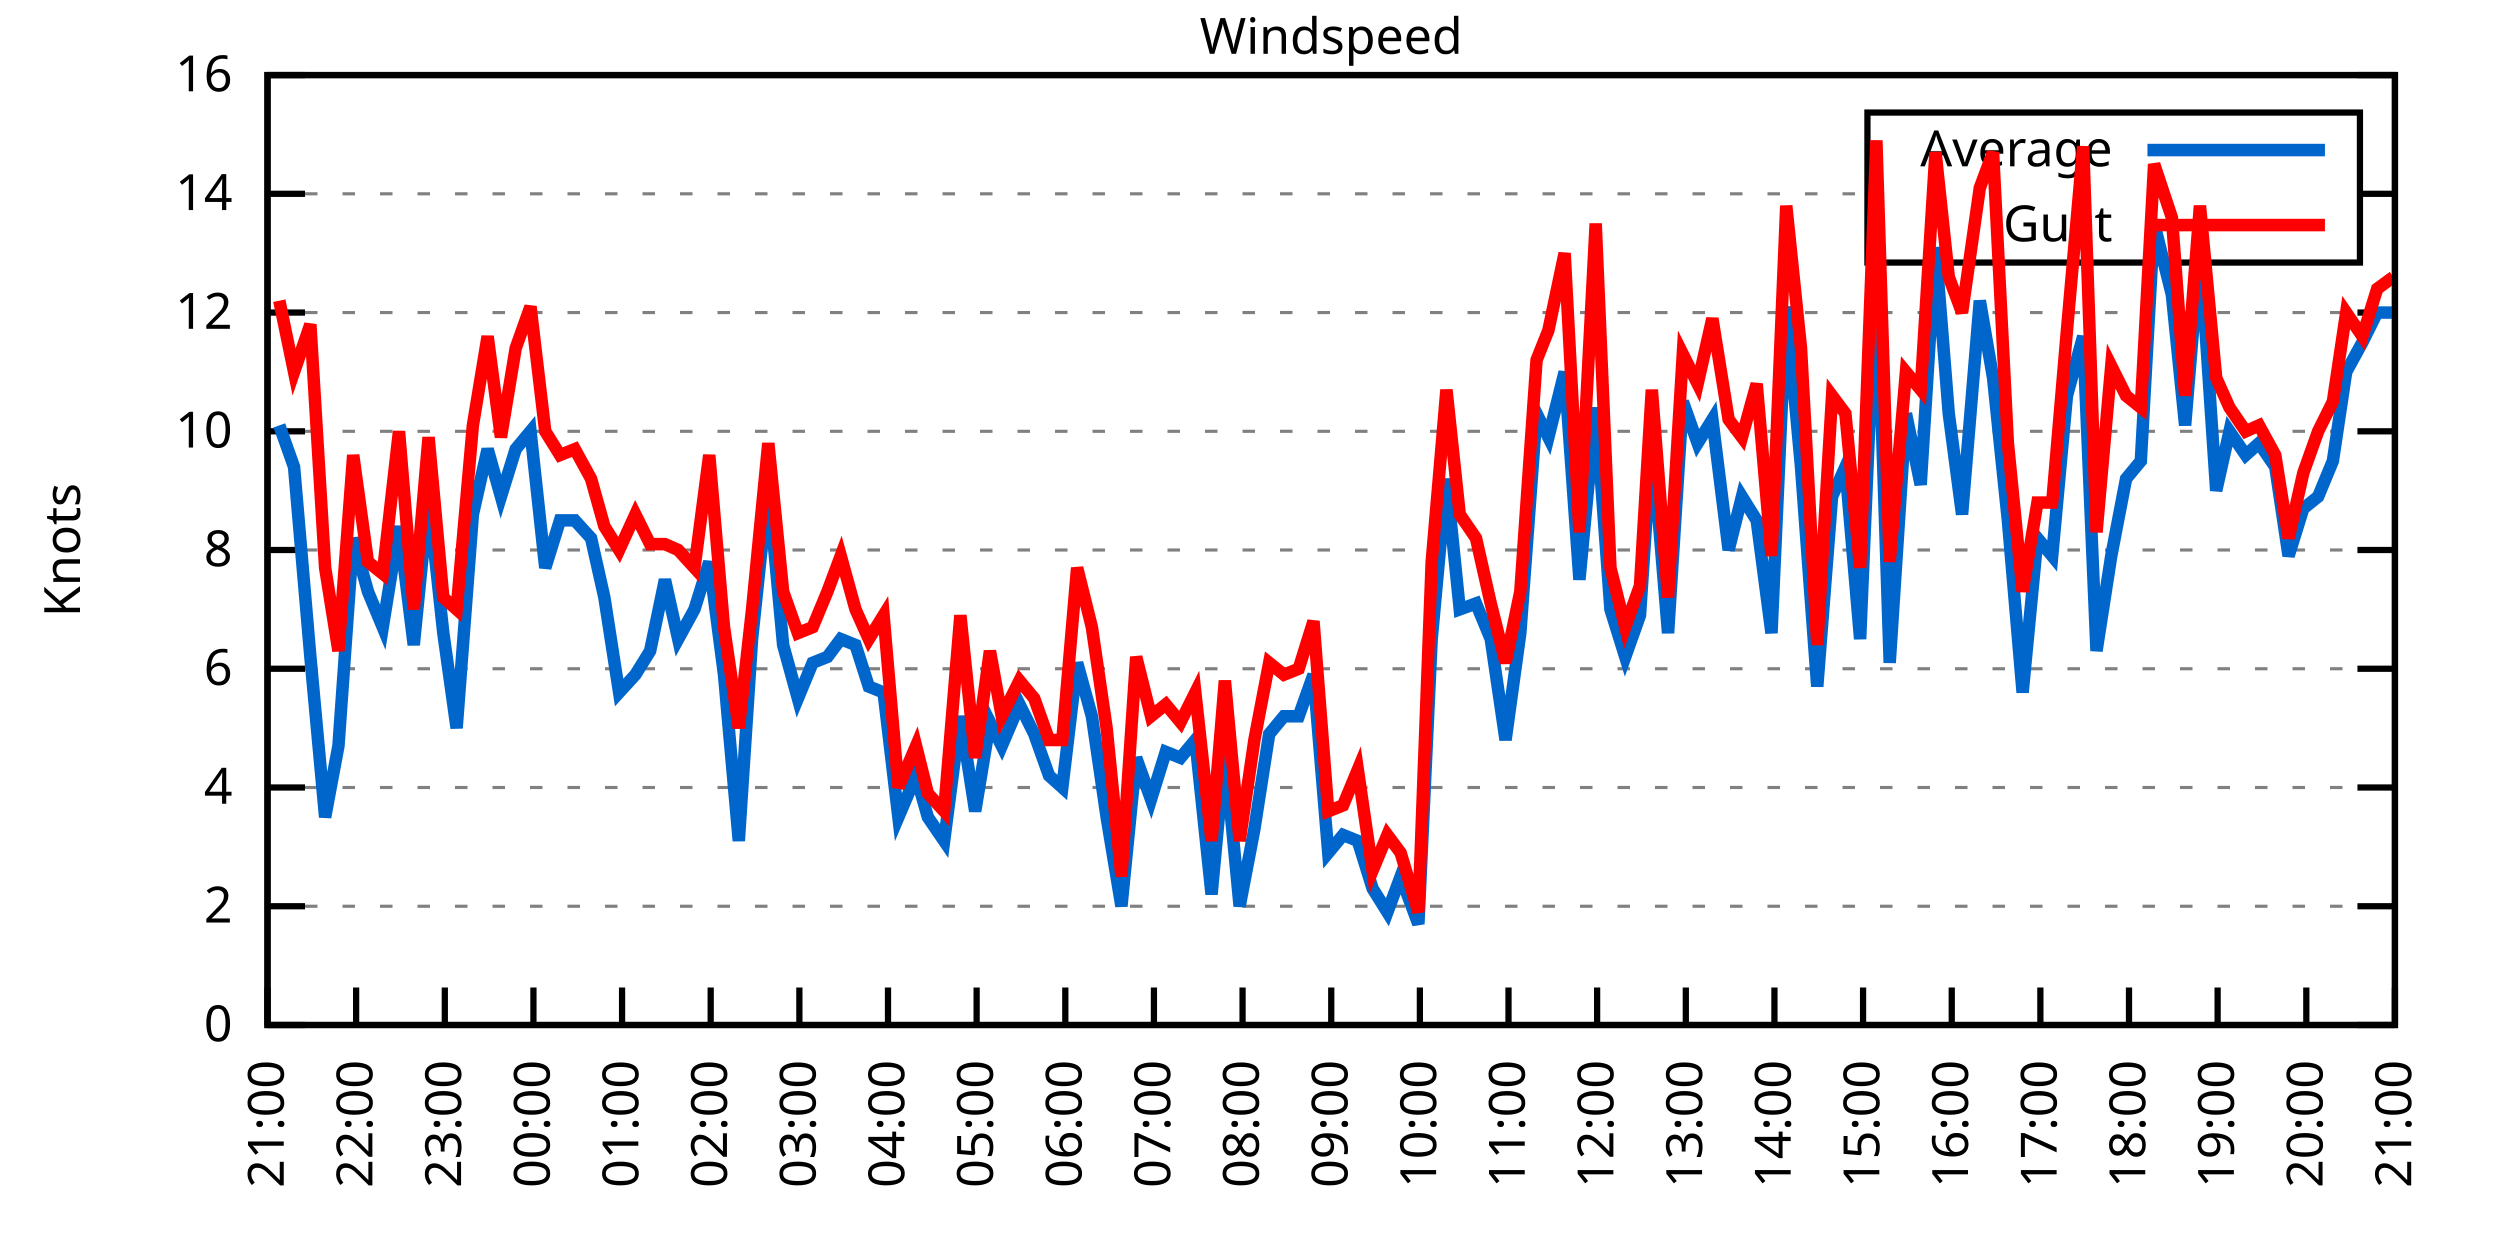
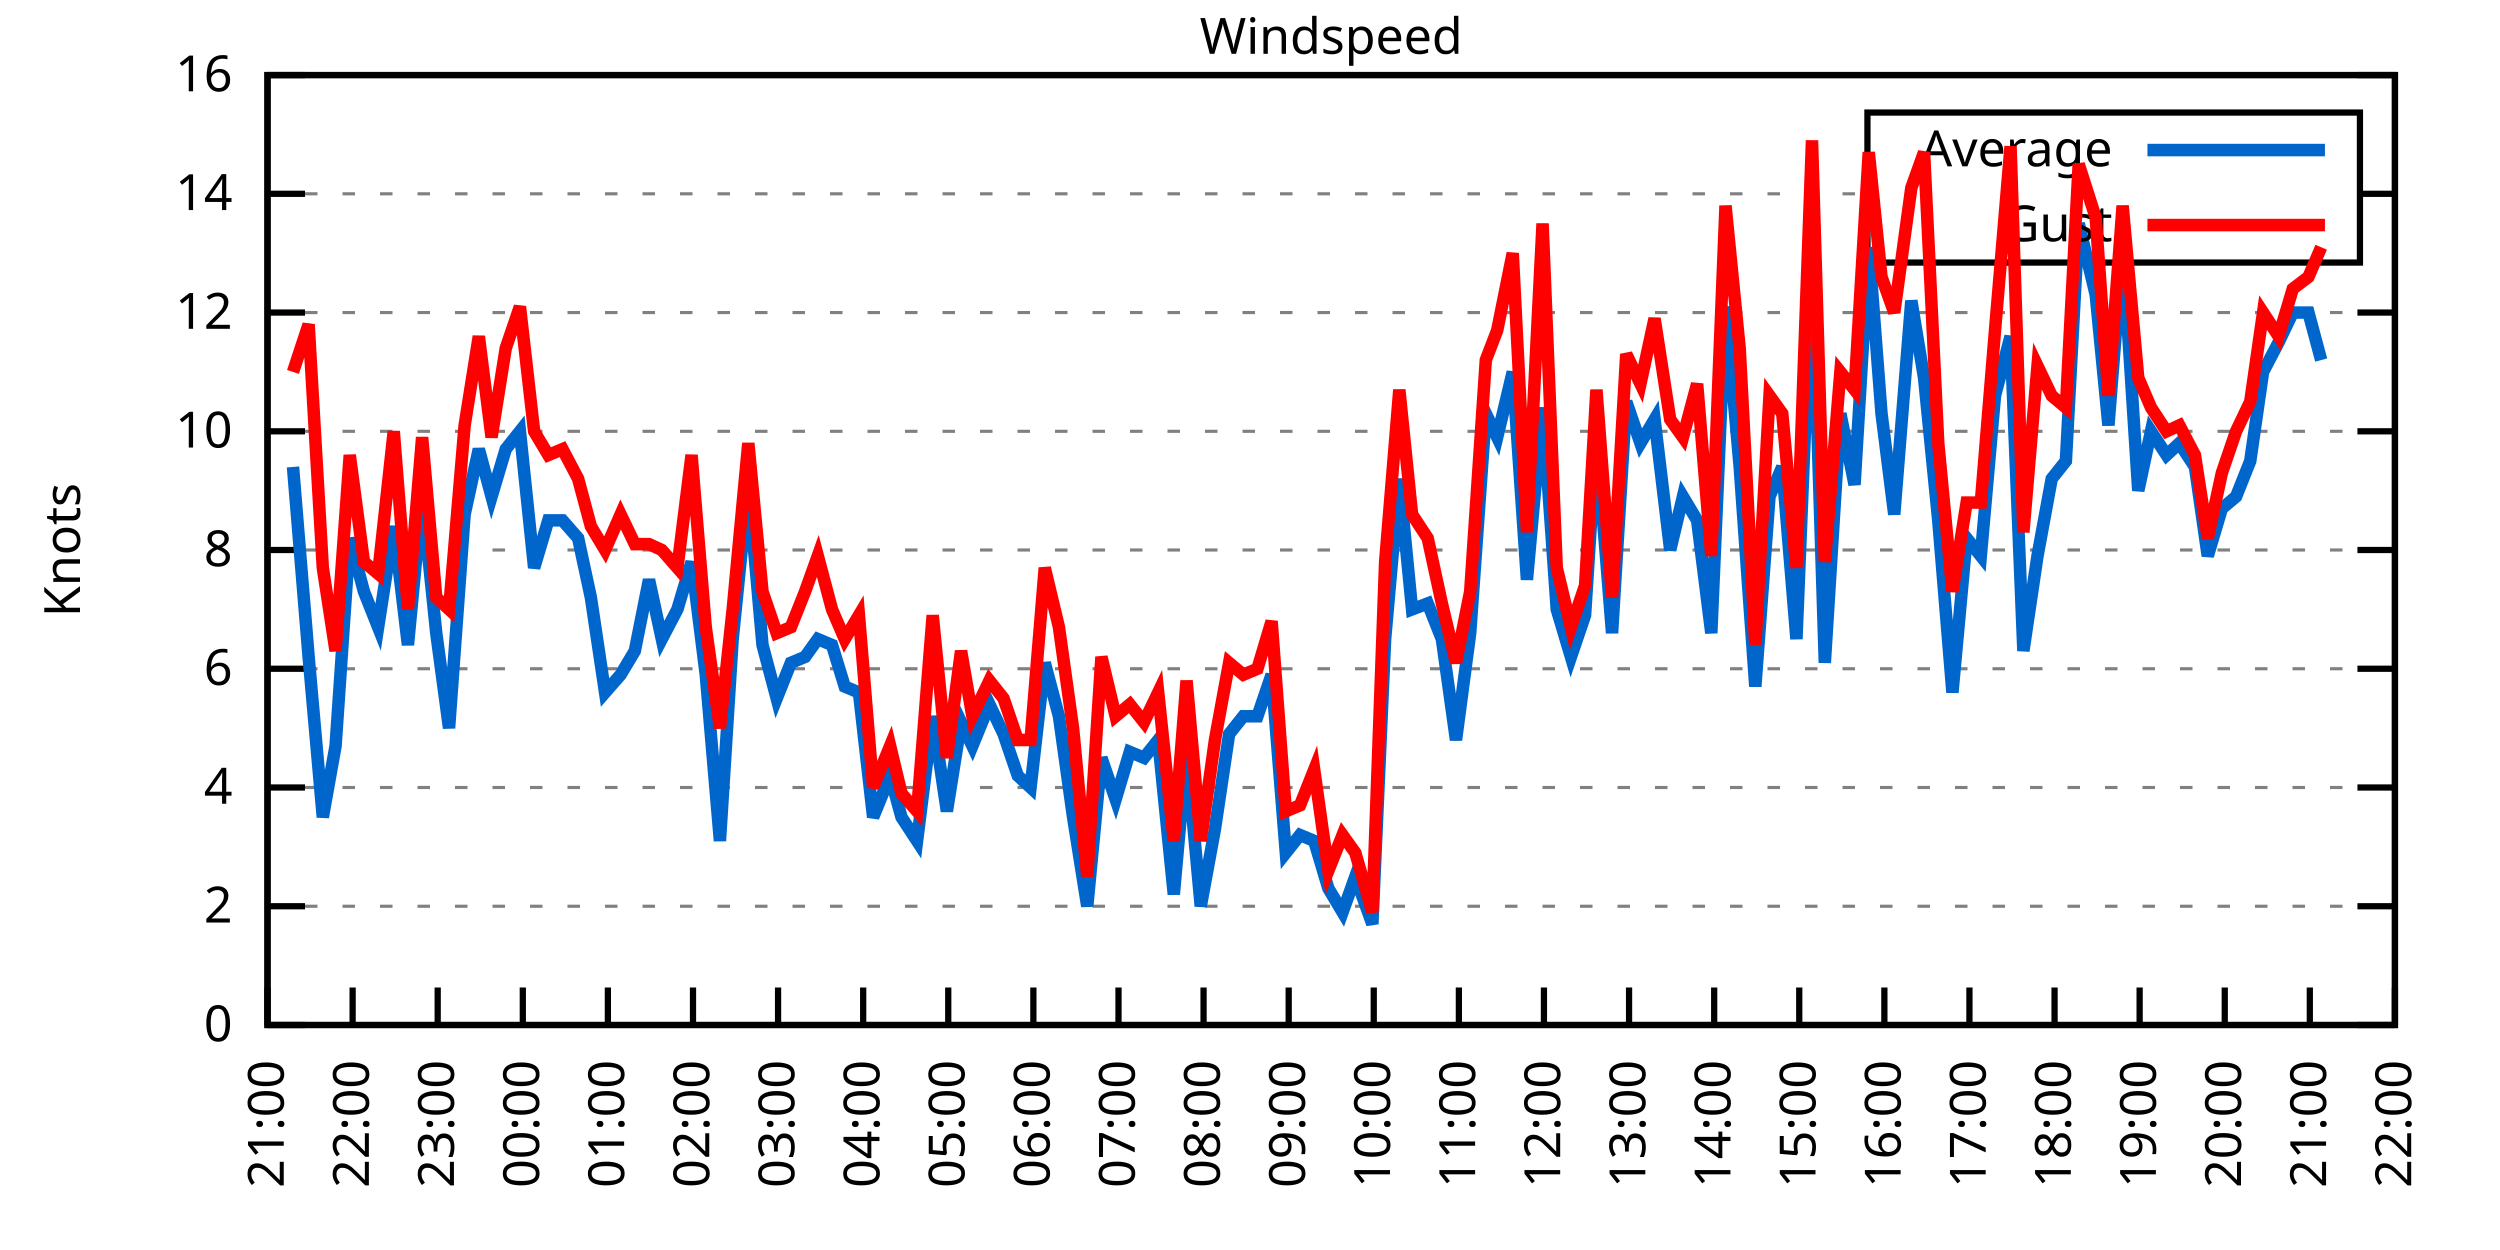
<svg xmlns="http://www.w3.org/2000/svg" xmlns:xlink="http://www.w3.org/1999/xlink" width="400" height="200" viewBox="0 0 400 200">
  <g id="gnuplot_canvas">
    <rect x="0" y="0" width="400" height="200" fill="none" />
    <defs>
      <circle id="gpDot" r="0.5" stroke-width="0.5" stroke="currentColor" />
      <path id="gpPt0" stroke-width="0.333" stroke="currentColor" d="M-1,0 h2 M0,-1 v2" />
      <path id="gpPt1" stroke-width="0.333" stroke="currentColor" d="M-1,-1 L1,1 M1,-1 L-1,1" />
      <path id="gpPt2" stroke-width="0.333" stroke="currentColor" d="M-1,0 L1,0 M0,-1 L0,1 M-1,-1 L1,1 M-1,1 L1,-1" />
      <rect id="gpPt3" stroke-width="0.333" stroke="currentColor" x="-1" y="-1" width="2" height="2" />
      <rect id="gpPt4" stroke-width="0.333" stroke="currentColor" fill="currentColor" x="-1" y="-1" width="2" height="2" />
      <circle id="gpPt5" stroke-width="0.333" stroke="currentColor" cx="0" cy="0" r="1" />
      <use xlink:href="#gpPt5" id="gpPt6" fill="currentColor" stroke="none" />
      <path id="gpPt7" stroke-width="0.333" stroke="currentColor" d="M0,-1.33 L-1.33,0.67 L1.33,0.67 z" />
      <use xlink:href="#gpPt7" id="gpPt8" fill="currentColor" stroke="none" />
      <use xlink:href="#gpPt7" id="gpPt9" stroke="currentColor" transform="rotate(180)" />
      <use xlink:href="#gpPt9" id="gpPt10" fill="currentColor" stroke="none" />
      <use xlink:href="#gpPt3" id="gpPt11" stroke="currentColor" transform="rotate(45)" />
      <use xlink:href="#gpPt11" id="gpPt12" fill="currentColor" stroke="none" />
      <path id="gpPt13" stroke-width="0.333" stroke="currentColor" d="M0,1.330 L1.265,0.411 L0.782,-1.067 L-0.782,-1.076 L-1.265,0.411 z" />
      <use xlink:href="#gpPt13" id="gpPt14" fill="currentColor" stroke="none" />
      <filter id="textbox" filterUnits="objectBoundingBox" x="0" y="0" height="1" width="1">
        <feFlood flood-color="white" flood-opacity="1" result="bgnd" />
        <feComposite in="SourceGraphic" in2="bgnd" operator="atop" />
      </filter>
      <filter id="greybox" filterUnits="objectBoundingBox" x="0" y="0" height="1" width="1">
        <feFlood flood-color="lightgrey" flood-opacity="1" result="grey" />
        <feComposite in="SourceGraphic" in2="grey" operator="atop" />
      </filter>
    </defs>
    <g fill="none" color="white" stroke="currentColor" stroke-width="1.00" stroke-linecap="butt" stroke-linejoin="miter">
</g>
    <g fill="none" color="black" stroke="currentColor" stroke-width="1.00" stroke-linecap="butt" stroke-linejoin="miter">
      <g stroke="none" shape-rendering="crispEdges">
        <polygon fill="rgb(255, 255, 255)" points="42.80,164.00 383.18,164.00 383.18,12.02 42.80,12.02 " />
      </g>
    </g>
    <g fill="none" color="black" stroke="currentColor" stroke-width="1.00" stroke-linecap="butt" stroke-linejoin="miter">
</g>
    <g fill="none" color="black" stroke="black" stroke-width="0.50" stroke-linecap="butt" stroke-linejoin="miter">
</g>
    <g fill="none" color="gray" stroke="currentColor" stroke-width="0.50" stroke-linecap="butt" stroke-linejoin="miter">
      <path stroke="gray" stroke-dasharray="2,4" class="gridline" d="M42.80,164.00 L383.19,164.00  " />
    </g>
    <g fill="none" color="gray" stroke="gray" stroke-width="1.00" stroke-linecap="butt" stroke-linejoin="miter">
</g>
    <g fill="none" color="black" stroke="currentColor" stroke-width="1.00" stroke-linecap="butt" stroke-linejoin="miter">
      <path stroke="black" d="M42.80,164.00 L48.80,164.00 M383.19,164.00 L377.19,164.00  " />
      <g transform="translate(37.20,166.60)" stroke="none" fill="black" font-family="Sans" font-size="8.00" text-anchor="end">
        <text>
          <tspan font-family="Sans"> 0</tspan>
        </text>
      </g>
    </g>
    <g fill="none" color="black" stroke="currentColor" stroke-width="1.00" stroke-linecap="butt" stroke-linejoin="miter">
</g>
    <g fill="none" color="black" stroke="black" stroke-width="0.50" stroke-linecap="butt" stroke-linejoin="miter">
</g>
    <g fill="none" color="gray" stroke="currentColor" stroke-width="0.50" stroke-linecap="butt" stroke-linejoin="miter">
      <path stroke="gray" stroke-dasharray="2,4" class="gridline" d="M42.80,145.00 L383.19,145.00  " />
    </g>
    <g fill="none" color="gray" stroke="gray" stroke-width="1.00" stroke-linecap="butt" stroke-linejoin="miter">
</g>
    <g fill="none" color="black" stroke="currentColor" stroke-width="1.00" stroke-linecap="butt" stroke-linejoin="miter">
      <path stroke="black" d="M42.80,145.00 L48.80,145.00 M383.19,145.00 L377.19,145.00  " />
      <g transform="translate(37.20,147.60)" stroke="none" fill="black" font-family="Sans" font-size="8.00" text-anchor="end">
        <text>
          <tspan font-family="Sans"> 2</tspan>
        </text>
      </g>
    </g>
    <g fill="none" color="black" stroke="currentColor" stroke-width="1.00" stroke-linecap="butt" stroke-linejoin="miter">
</g>
    <g fill="none" color="black" stroke="black" stroke-width="0.50" stroke-linecap="butt" stroke-linejoin="miter">
</g>
    <g fill="none" color="gray" stroke="currentColor" stroke-width="0.50" stroke-linecap="butt" stroke-linejoin="miter">
      <path stroke="gray" stroke-dasharray="2,4" class="gridline" d="M42.80,126.00 L383.19,126.00  " />
    </g>
    <g fill="none" color="gray" stroke="gray" stroke-width="1.00" stroke-linecap="butt" stroke-linejoin="miter">
</g>
    <g fill="none" color="black" stroke="currentColor" stroke-width="1.00" stroke-linecap="butt" stroke-linejoin="miter">
      <path stroke="black" d="M42.80,126.00 L48.80,126.00 M383.19,126.00 L377.19,126.00  " />
      <g transform="translate(37.20,128.60)" stroke="none" fill="black" font-family="Sans" font-size="8.00" text-anchor="end">
        <text>
          <tspan font-family="Sans"> 4</tspan>
        </text>
      </g>
    </g>
    <g fill="none" color="black" stroke="currentColor" stroke-width="1.00" stroke-linecap="butt" stroke-linejoin="miter">
</g>
    <g fill="none" color="black" stroke="black" stroke-width="0.50" stroke-linecap="butt" stroke-linejoin="miter">
</g>
    <g fill="none" color="gray" stroke="currentColor" stroke-width="0.50" stroke-linecap="butt" stroke-linejoin="miter">
      <path stroke="gray" stroke-dasharray="2,4" class="gridline" d="M42.80,107.00 L383.19,107.00  " />
    </g>
    <g fill="none" color="gray" stroke="gray" stroke-width="1.00" stroke-linecap="butt" stroke-linejoin="miter">
</g>
    <g fill="none" color="black" stroke="currentColor" stroke-width="1.00" stroke-linecap="butt" stroke-linejoin="miter">
      <path stroke="black" d="M42.80,107.00 L48.80,107.00 M383.19,107.00 L377.19,107.00  " />
      <g transform="translate(37.20,109.60)" stroke="none" fill="black" font-family="Sans" font-size="8.00" text-anchor="end">
        <text>
          <tspan font-family="Sans"> 6</tspan>
        </text>
      </g>
    </g>
    <g fill="none" color="black" stroke="currentColor" stroke-width="1.00" stroke-linecap="butt" stroke-linejoin="miter">
</g>
    <g fill="none" color="black" stroke="black" stroke-width="0.50" stroke-linecap="butt" stroke-linejoin="miter">
</g>
    <g fill="none" color="gray" stroke="currentColor" stroke-width="0.50" stroke-linecap="butt" stroke-linejoin="miter">
      <path stroke="gray" stroke-dasharray="2,4" class="gridline" d="M42.80,88.00 L383.19,88.00  " />
    </g>
    <g fill="none" color="gray" stroke="gray" stroke-width="1.00" stroke-linecap="butt" stroke-linejoin="miter">
</g>
    <g fill="none" color="black" stroke="currentColor" stroke-width="1.00" stroke-linecap="butt" stroke-linejoin="miter">
      <path stroke="black" d="M42.80,88.00 L48.80,88.00 M383.19,88.00 L377.19,88.00  " />
      <g transform="translate(37.20,90.60)" stroke="none" fill="black" font-family="Sans" font-size="8.00" text-anchor="end">
        <text>
          <tspan font-family="Sans"> 8</tspan>
        </text>
      </g>
    </g>
    <g fill="none" color="black" stroke="currentColor" stroke-width="1.00" stroke-linecap="butt" stroke-linejoin="miter">
</g>
    <g fill="none" color="black" stroke="black" stroke-width="0.50" stroke-linecap="butt" stroke-linejoin="miter">
</g>
    <g fill="none" color="gray" stroke="currentColor" stroke-width="0.50" stroke-linecap="butt" stroke-linejoin="miter">
      <path stroke="gray" stroke-dasharray="2,4" class="gridline" d="M42.80,69.01 L383.19,69.01  " />
    </g>
    <g fill="none" color="gray" stroke="gray" stroke-width="1.00" stroke-linecap="butt" stroke-linejoin="miter">
</g>
    <g fill="none" color="black" stroke="currentColor" stroke-width="1.00" stroke-linecap="butt" stroke-linejoin="miter">
      <path stroke="black" d="M42.80,69.01 L48.80,69.01 M383.19,69.01 L377.19,69.01  " />
      <g transform="translate(37.20,71.61)" stroke="none" fill="black" font-family="Sans" font-size="8.00" text-anchor="end">
        <text>
          <tspan font-family="Sans"> 10</tspan>
        </text>
      </g>
    </g>
    <g fill="none" color="black" stroke="currentColor" stroke-width="1.00" stroke-linecap="butt" stroke-linejoin="miter">
</g>
    <g fill="none" color="black" stroke="black" stroke-width="0.50" stroke-linecap="butt" stroke-linejoin="miter">
</g>
    <g fill="none" color="gray" stroke="currentColor" stroke-width="0.50" stroke-linecap="butt" stroke-linejoin="miter">
      <path stroke="gray" stroke-dasharray="2,4" class="gridline" d="M42.80,50.01 L383.19,50.01  " />
    </g>
    <g fill="none" color="gray" stroke="gray" stroke-width="1.00" stroke-linecap="butt" stroke-linejoin="miter">
</g>
    <g fill="none" color="black" stroke="currentColor" stroke-width="1.00" stroke-linecap="butt" stroke-linejoin="miter">
      <path stroke="black" d="M42.80,50.01 L48.80,50.01 M383.19,50.01 L377.19,50.01  " />
      <g transform="translate(37.20,52.61)" stroke="none" fill="black" font-family="Sans" font-size="8.00" text-anchor="end">
        <text>
          <tspan font-family="Sans"> 12</tspan>
        </text>
      </g>
    </g>
    <g fill="none" color="black" stroke="currentColor" stroke-width="1.00" stroke-linecap="butt" stroke-linejoin="miter">
</g>
    <g fill="none" color="black" stroke="black" stroke-width="0.50" stroke-linecap="butt" stroke-linejoin="miter">
</g>
    <g fill="none" color="gray" stroke="currentColor" stroke-width="0.50" stroke-linecap="butt" stroke-linejoin="miter">
      <path stroke="gray" stroke-dasharray="2,4" class="gridline" d="M42.80,31.01 L298.79,31.01 M377.59,31.01 L383.19,31.01  " />
    </g>
    <g fill="none" color="gray" stroke="gray" stroke-width="1.00" stroke-linecap="butt" stroke-linejoin="miter">
</g>
    <g fill="none" color="black" stroke="currentColor" stroke-width="1.00" stroke-linecap="butt" stroke-linejoin="miter">
      <path stroke="black" d="M42.80,31.01 L48.80,31.01 M383.19,31.01 L377.19,31.01  " />
      <g transform="translate(37.20,33.61)" stroke="none" fill="black" font-family="Sans" font-size="8.00" text-anchor="end">
        <text>
          <tspan font-family="Sans"> 14</tspan>
        </text>
      </g>
    </g>
    <g fill="none" color="black" stroke="currentColor" stroke-width="1.00" stroke-linecap="butt" stroke-linejoin="miter">
</g>
    <g fill="none" color="black" stroke="black" stroke-width="0.50" stroke-linecap="butt" stroke-linejoin="miter">
</g>
    <g fill="none" color="gray" stroke="currentColor" stroke-width="0.50" stroke-linecap="butt" stroke-linejoin="miter">
      <path stroke="gray" stroke-dasharray="2,4" class="gridline" d="M42.80,12.01 L383.19,12.01  " />
    </g>
    <g fill="none" color="gray" stroke="gray" stroke-width="1.00" stroke-linecap="butt" stroke-linejoin="miter">
</g>
    <g fill="none" color="black" stroke="currentColor" stroke-width="1.00" stroke-linecap="butt" stroke-linejoin="miter">
      <path stroke="black" d="M42.80,12.01 L48.80,12.01 M383.19,12.01 L377.19,12.01  " />
      <g transform="translate(37.20,14.61)" stroke="none" fill="black" font-family="Sans" font-size="8.00" text-anchor="end">
        <text>
          <tspan font-family="Sans"> 16</tspan>
        </text>
      </g>
    </g>
    <g fill="none" color="black" stroke="currentColor" stroke-width="1.00" stroke-linecap="butt" stroke-linejoin="miter">
      <path stroke="black" d="M42.80,164.00 L42.80,158.00  " />
      <g transform="translate(45.40,169.60) rotate(270.00)" stroke="none" fill="black" font-family="Sans" font-size="8.00" text-anchor="end">
        <text>
          <tspan font-family="Sans">21:00</tspan>
        </text>
      </g>
    </g>
    <g fill="none" color="black" stroke="currentColor" stroke-width="1.00" stroke-linecap="butt" stroke-linejoin="miter">
-       <path stroke="black" d="M56.98,164.00 L56.98,158.00  " />
-       <g transform="translate(59.58,169.60) rotate(270.00)" stroke="none" fill="black" font-family="Sans" font-size="8.00" text-anchor="end">
+       <path stroke="black" d="M56.42,164.00 L56.42,158.00  " />
+       <g transform="translate(59.02,169.60) rotate(270.00)" stroke="none" fill="black" font-family="Sans" font-size="8.00" text-anchor="end">
        <text>
          <tspan font-family="Sans">22:00</tspan>
        </text>
      </g>
    </g>
    <g fill="none" color="black" stroke="currentColor" stroke-width="1.00" stroke-linecap="butt" stroke-linejoin="miter">
-       <path stroke="black" d="M71.17,164.00 L71.17,158.00  " />
-       <g transform="translate(73.77,169.60) rotate(270.00)" stroke="none" fill="black" font-family="Sans" font-size="8.00" text-anchor="end">
+       <path stroke="black" d="M70.03,164.00 L70.03,158.00  " />
+       <g transform="translate(72.63,169.60) rotate(270.00)" stroke="none" fill="black" font-family="Sans" font-size="8.00" text-anchor="end">
        <text>
          <tspan font-family="Sans">23:00</tspan>
        </text>
      </g>
    </g>
    <g fill="none" color="black" stroke="currentColor" stroke-width="1.00" stroke-linecap="butt" stroke-linejoin="miter">
-       <path stroke="black" d="M85.35,164.00 L85.35,158.00  " />
-       <g transform="translate(87.95,169.60) rotate(270.00)" stroke="none" fill="black" font-family="Sans" font-size="8.00" text-anchor="end">
+       <path stroke="black" d="M83.65,164.00 L83.65,158.00  " />
+       <g transform="translate(86.25,169.60) rotate(270.00)" stroke="none" fill="black" font-family="Sans" font-size="8.00" text-anchor="end">
        <text>
          <tspan font-family="Sans">00:00</tspan>
        </text>
      </g>
    </g>
    <g fill="none" color="black" stroke="currentColor" stroke-width="1.00" stroke-linecap="butt" stroke-linejoin="miter">
-       <path stroke="black" d="M99.53,164.00 L99.53,158.00  " />
-       <g transform="translate(102.13,169.60) rotate(270.00)" stroke="none" fill="black" font-family="Sans" font-size="8.00" text-anchor="end">
+       <path stroke="black" d="M97.26,164.00 L97.26,158.00  " />
+       <g transform="translate(99.86,169.60) rotate(270.00)" stroke="none" fill="black" font-family="Sans" font-size="8.00" text-anchor="end">
        <text>
          <tspan font-family="Sans">01:00</tspan>
        </text>
      </g>
    </g>
    <g fill="none" color="black" stroke="currentColor" stroke-width="1.00" stroke-linecap="butt" stroke-linejoin="miter">
-       <path stroke="black" d="M113.71,164.00 L113.71,158.00  " />
-       <g transform="translate(116.31,169.60) rotate(270.00)" stroke="none" fill="black" font-family="Sans" font-size="8.00" text-anchor="end">
+       <path stroke="black" d="M110.88,164.00 L110.88,158.00  " />
+       <g transform="translate(113.48,169.60) rotate(270.00)" stroke="none" fill="black" font-family="Sans" font-size="8.00" text-anchor="end">
        <text>
          <tspan font-family="Sans">02:00</tspan>
        </text>
      </g>
    </g>
    <g fill="none" color="black" stroke="currentColor" stroke-width="1.00" stroke-linecap="butt" stroke-linejoin="miter">
-       <path stroke="black" d="M127.90,164.00 L127.90,158.00  " />
-       <g transform="translate(130.50,169.60) rotate(270.00)" stroke="none" fill="black" font-family="Sans" font-size="8.00" text-anchor="end">
+       <path stroke="black" d="M124.49,164.00 L124.49,158.00  " />
+       <g transform="translate(127.09,169.60) rotate(270.00)" stroke="none" fill="black" font-family="Sans" font-size="8.00" text-anchor="end">
        <text>
          <tspan font-family="Sans">03:00</tspan>
        </text>
      </g>
    </g>
    <g fill="none" color="black" stroke="currentColor" stroke-width="1.00" stroke-linecap="butt" stroke-linejoin="miter">
-       <path stroke="black" d="M142.08,164.00 L142.08,158.00  " />
-       <g transform="translate(144.68,169.60) rotate(270.00)" stroke="none" fill="black" font-family="Sans" font-size="8.00" text-anchor="end">
+       <path stroke="black" d="M138.11,164.00 L138.11,158.00  " />
+       <g transform="translate(140.71,169.60) rotate(270.00)" stroke="none" fill="black" font-family="Sans" font-size="8.00" text-anchor="end">
        <text>
          <tspan font-family="Sans">04:00</tspan>
        </text>
      </g>
    </g>
    <g fill="none" color="black" stroke="currentColor" stroke-width="1.00" stroke-linecap="butt" stroke-linejoin="miter">
-       <path stroke="black" d="M156.26,164.00 L156.26,158.00  " />
-       <g transform="translate(158.86,169.60) rotate(270.00)" stroke="none" fill="black" font-family="Sans" font-size="8.00" text-anchor="end">
+       <path stroke="black" d="M151.72,164.00 L151.72,158.00  " />
+       <g transform="translate(154.32,169.60) rotate(270.00)" stroke="none" fill="black" font-family="Sans" font-size="8.00" text-anchor="end">
        <text>
          <tspan font-family="Sans">05:00</tspan>
        </text>
      </g>
    </g>
    <g fill="none" color="black" stroke="currentColor" stroke-width="1.00" stroke-linecap="butt" stroke-linejoin="miter">
-       <path stroke="black" d="M170.45,164.00 L170.45,158.00  " />
-       <g transform="translate(173.05,169.60) rotate(270.00)" stroke="none" fill="black" font-family="Sans" font-size="8.00" text-anchor="end">
+       <path stroke="black" d="M165.34,164.00 L165.34,158.00  " />
+       <g transform="translate(167.94,169.60) rotate(270.00)" stroke="none" fill="black" font-family="Sans" font-size="8.00" text-anchor="end">
        <text>
          <tspan font-family="Sans">06:00</tspan>
        </text>
      </g>
    </g>
    <g fill="none" color="black" stroke="currentColor" stroke-width="1.00" stroke-linecap="butt" stroke-linejoin="miter">
-       <path stroke="black" d="M184.63,164.00 L184.63,158.00  " />
-       <g transform="translate(187.23,169.60) rotate(270.00)" stroke="none" fill="black" font-family="Sans" font-size="8.00" text-anchor="end">
+       <path stroke="black" d="M178.96,164.00 L178.96,158.00  " />
+       <g transform="translate(181.56,169.60) rotate(270.00)" stroke="none" fill="black" font-family="Sans" font-size="8.00" text-anchor="end">
        <text>
          <tspan font-family="Sans">07:00</tspan>
        </text>
      </g>
    </g>
    <g fill="none" color="black" stroke="currentColor" stroke-width="1.00" stroke-linecap="butt" stroke-linejoin="miter">
-       <path stroke="black" d="M198.81,164.00 L198.81,158.00  " />
-       <g transform="translate(201.41,169.60) rotate(270.00)" stroke="none" fill="black" font-family="Sans" font-size="8.00" text-anchor="end">
+       <path stroke="black" d="M192.57,164.00 L192.57,158.00  " />
+       <g transform="translate(195.17,169.60) rotate(270.00)" stroke="none" fill="black" font-family="Sans" font-size="8.00" text-anchor="end">
        <text>
          <tspan font-family="Sans">08:00</tspan>
        </text>
      </g>
    </g>
    <g fill="none" color="black" stroke="currentColor" stroke-width="1.00" stroke-linecap="butt" stroke-linejoin="miter">
-       <path stroke="black" d="M213.00,164.00 L213.00,158.00  " />
-       <g transform="translate(215.60,169.60) rotate(270.00)" stroke="none" fill="black" font-family="Sans" font-size="8.00" text-anchor="end">
+       <path stroke="black" d="M206.19,164.00 L206.19,158.00  " />
+       <g transform="translate(208.79,169.60) rotate(270.00)" stroke="none" fill="black" font-family="Sans" font-size="8.00" text-anchor="end">
        <text>
          <tspan font-family="Sans">09:00</tspan>
        </text>
      </g>
    </g>
    <g fill="none" color="black" stroke="currentColor" stroke-width="1.00" stroke-linecap="butt" stroke-linejoin="miter">
-       <path stroke="black" d="M227.18,164.00 L227.18,158.00  " />
-       <g transform="translate(229.78,169.60) rotate(270.00)" stroke="none" fill="black" font-family="Sans" font-size="8.00" text-anchor="end">
+       <path stroke="black" d="M219.80,164.00 L219.80,158.00  " />
+       <g transform="translate(222.40,169.60) rotate(270.00)" stroke="none" fill="black" font-family="Sans" font-size="8.00" text-anchor="end">
        <text>
          <tspan font-family="Sans">10:00</tspan>
        </text>
      </g>
    </g>
    <g fill="none" color="black" stroke="currentColor" stroke-width="1.00" stroke-linecap="butt" stroke-linejoin="miter">
-       <path stroke="black" d="M241.36,164.00 L241.36,158.00  " />
-       <g transform="translate(243.96,169.60) rotate(270.00)" stroke="none" fill="black" font-family="Sans" font-size="8.00" text-anchor="end">
+       <path stroke="black" d="M233.42,164.00 L233.42,158.00  " />
+       <g transform="translate(236.02,169.60) rotate(270.00)" stroke="none" fill="black" font-family="Sans" font-size="8.00" text-anchor="end">
        <text>
          <tspan font-family="Sans">11:00</tspan>
        </text>
      </g>
    </g>
    <g fill="none" color="black" stroke="currentColor" stroke-width="1.00" stroke-linecap="butt" stroke-linejoin="miter">
-       <path stroke="black" d="M255.54,164.00 L255.54,158.00  " />
-       <g transform="translate(258.14,169.60) rotate(270.00)" stroke="none" fill="black" font-family="Sans" font-size="8.00" text-anchor="end">
+       <path stroke="black" d="M247.03,164.00 L247.03,158.00  " />
+       <g transform="translate(249.63,169.60) rotate(270.00)" stroke="none" fill="black" font-family="Sans" font-size="8.00" text-anchor="end">
        <text>
          <tspan font-family="Sans">12:00</tspan>
        </text>
      </g>
    </g>
    <g fill="none" color="black" stroke="currentColor" stroke-width="1.00" stroke-linecap="butt" stroke-linejoin="miter">
-       <path stroke="black" d="M269.73,164.00 L269.73,158.00  " />
-       <g transform="translate(272.33,169.60) rotate(270.00)" stroke="none" fill="black" font-family="Sans" font-size="8.00" text-anchor="end">
+       <path stroke="black" d="M260.65,164.00 L260.65,158.00  " />
+       <g transform="translate(263.25,169.60) rotate(270.00)" stroke="none" fill="black" font-family="Sans" font-size="8.00" text-anchor="end">
        <text>
          <tspan font-family="Sans">13:00</tspan>
        </text>
      </g>
    </g>
    <g fill="none" color="black" stroke="currentColor" stroke-width="1.00" stroke-linecap="butt" stroke-linejoin="miter">
-       <path stroke="black" d="M283.91,164.00 L283.91,158.00  " />
-       <g transform="translate(286.51,169.60) rotate(270.00)" stroke="none" fill="black" font-family="Sans" font-size="8.00" text-anchor="end">
+       <path stroke="black" d="M274.27,164.00 L274.27,158.00  " />
+       <g transform="translate(276.87,169.60) rotate(270.00)" stroke="none" fill="black" font-family="Sans" font-size="8.00" text-anchor="end">
        <text>
          <tspan font-family="Sans">14:00</tspan>
        </text>
      </g>
    </g>
    <g fill="none" color="black" stroke="currentColor" stroke-width="1.00" stroke-linecap="butt" stroke-linejoin="miter">
-       <path stroke="black" d="M298.09,164.00 L298.09,158.00  " />
-       <g transform="translate(300.69,169.60) rotate(270.00)" stroke="none" fill="black" font-family="Sans" font-size="8.00" text-anchor="end">
+       <path stroke="black" d="M287.88,164.00 L287.88,158.00  " />
+       <g transform="translate(290.48,169.60) rotate(270.00)" stroke="none" fill="black" font-family="Sans" font-size="8.00" text-anchor="end">
        <text>
          <tspan font-family="Sans">15:00</tspan>
        </text>
      </g>
    </g>
    <g fill="none" color="black" stroke="currentColor" stroke-width="1.00" stroke-linecap="butt" stroke-linejoin="miter">
-       <path stroke="black" d="M312.28,164.00 L312.28,158.00  " />
-       <g transform="translate(314.88,169.60) rotate(270.00)" stroke="none" fill="black" font-family="Sans" font-size="8.00" text-anchor="end">
+       <path stroke="black" d="M301.50,164.00 L301.50,158.00  " />
+       <g transform="translate(304.10,169.60) rotate(270.00)" stroke="none" fill="black" font-family="Sans" font-size="8.00" text-anchor="end">
        <text>
          <tspan font-family="Sans">16:00</tspan>
        </text>
      </g>
    </g>
    <g fill="none" color="black" stroke="currentColor" stroke-width="1.00" stroke-linecap="butt" stroke-linejoin="miter">
-       <path stroke="black" d="M326.46,164.00 L326.46,158.00  " />
-       <g transform="translate(329.06,169.60) rotate(270.00)" stroke="none" fill="black" font-family="Sans" font-size="8.00" text-anchor="end">
+       <path stroke="black" d="M315.11,164.00 L315.11,158.00  " />
+       <g transform="translate(317.71,169.60) rotate(270.00)" stroke="none" fill="black" font-family="Sans" font-size="8.00" text-anchor="end">
        <text>
          <tspan font-family="Sans">17:00</tspan>
        </text>
      </g>
    </g>
    <g fill="none" color="black" stroke="currentColor" stroke-width="1.00" stroke-linecap="butt" stroke-linejoin="miter">
-       <path stroke="black" d="M340.64,164.00 L340.64,158.00  " />
-       <g transform="translate(343.24,169.60) rotate(270.00)" stroke="none" fill="black" font-family="Sans" font-size="8.00" text-anchor="end">
+       <path stroke="black" d="M328.73,164.00 L328.73,158.00  " />
+       <g transform="translate(331.33,169.60) rotate(270.00)" stroke="none" fill="black" font-family="Sans" font-size="8.00" text-anchor="end">
        <text>
          <tspan font-family="Sans">18:00</tspan>
        </text>
      </g>
    </g>
    <g fill="none" color="black" stroke="currentColor" stroke-width="1.00" stroke-linecap="butt" stroke-linejoin="miter">
-       <path stroke="black" d="M354.82,164.00 L354.82,158.00  " />
-       <g transform="translate(357.42,169.60) rotate(270.00)" stroke="none" fill="black" font-family="Sans" font-size="8.00" text-anchor="end">
+       <path stroke="black" d="M342.34,164.00 L342.34,158.00  " />
+       <g transform="translate(344.94,169.60) rotate(270.00)" stroke="none" fill="black" font-family="Sans" font-size="8.00" text-anchor="end">
        <text>
          <tspan font-family="Sans">19:00</tspan>
        </text>
      </g>
    </g>
    <g fill="none" color="black" stroke="currentColor" stroke-width="1.00" stroke-linecap="butt" stroke-linejoin="miter">
-       <path stroke="black" d="M369.01,164.00 L369.01,158.00  " />
-       <g transform="translate(371.61,169.60) rotate(270.00)" stroke="none" fill="black" font-family="Sans" font-size="8.00" text-anchor="end">
+       <path stroke="black" d="M355.96,164.00 L355.96,158.00  " />
+       <g transform="translate(358.56,169.60) rotate(270.00)" stroke="none" fill="black" font-family="Sans" font-size="8.00" text-anchor="end">
        <text>
          <tspan font-family="Sans">20:00</tspan>
+         </text>
+       </g>
+     </g>
+     <g fill="none" color="black" stroke="currentColor" stroke-width="1.00" stroke-linecap="butt" stroke-linejoin="miter">
+       <path stroke="black" d="M369.57,164.00 L369.57,158.00  " />
+       <g transform="translate(372.17,169.60) rotate(270.00)" stroke="none" fill="black" font-family="Sans" font-size="8.00" text-anchor="end">
+         <text>
+           <tspan font-family="Sans">21:00</tspan>
        </text>
      </g>
    </g>
    <g fill="none" color="black" stroke="currentColor" stroke-width="1.00" stroke-linecap="butt" stroke-linejoin="miter">
      <path stroke="black" d="M383.19,164.00 L383.19,158.00  " />
      <g transform="translate(385.79,169.60) rotate(270.00)" stroke="none" fill="black" font-family="Sans" font-size="8.00" text-anchor="end">
        <text>
-           <tspan font-family="Sans">21:00</tspan>
+           <tspan font-family="Sans">22:00</tspan>
        </text>
      </g>
    </g>
    <g fill="none" color="black" stroke="currentColor" stroke-width="1.00" stroke-linecap="butt" stroke-linejoin="miter">
</g>
    <g fill="none" color="black" stroke="currentColor" stroke-width="1.00" stroke-linecap="butt" stroke-linejoin="miter">
      <path stroke="black" d="M42.80,12.01 L42.80,164.00 L383.19,164.00 L383.19,12.01 L42.80,12.01 Z  " />
    </g>
    <g fill="none" color="black" stroke="currentColor" stroke-width="1.00" stroke-linecap="butt" stroke-linejoin="miter">
</g>
    <g fill="none" color="black" stroke="currentColor" stroke-width="1.00" stroke-linecap="butt" stroke-linejoin="miter">
      <path stroke="black" d="M298.79,42.01 L298.79,18.01 L377.59,18.01 L377.59,42.01 L298.79,42.01 Z  " />
    </g>
    <g id="Windspeed_plot_1">
      <g fill="none" color="white" stroke="black" stroke-width="2.00" stroke-linecap="butt" stroke-linejoin="miter">
</g>
      <g fill="none" color="black" stroke="currentColor" stroke-width="2.00" stroke-linecap="butt" stroke-linejoin="miter">
        <g transform="translate(337.99,26.61)" stroke="none" fill="black" font-family="Sans" font-size="8.00" text-anchor="end">
          <text>
            <tspan font-family="Sans">Average</tspan>
          </text>
        </g>
      </g>
      <g fill="none" color="black" stroke="currentColor" stroke-width="2.00" stroke-linecap="butt" stroke-linejoin="miter">
-         <path stroke="rgb(  0, 102, 204)" d="M343.59,24.01 L371.99,24.01 M44.69,68.06 L47.05,74.71 L49.66,105.10 L52.02,130.75 L54.15,119.35 L56.51,86.11   L58.87,94.65 L61.24,100.35 L63.84,84.21 L66.20,103.20 L68.57,79.46 L70.93,101.30 L73.06,116.50 L75.66,82.31   L78.02,71.86 L80.15,79.46 L82.51,71.86 L84.88,69.01 L87.24,90.85 L89.60,83.26 L91.97,83.26 L94.57,86.11   L96.70,95.60 L99.06,110.80 L101.66,107.95 L104.02,104.15 L106.39,92.75 L108.51,102.25 L111.11,97.50 L113.48,89.90   L115.84,107.95 L118.21,134.55 L120.33,102.25 L122.93,77.56 L125.30,103.20 L127.66,111.75 L130.02,106.05 L132.39,105.10   L134.52,102.25 L136.88,103.20 L139.01,109.85 L141.37,110.80 L143.74,130.75 L146.57,124.10 L148.46,130.75 L151.06,134.55   L153.66,114.60 L156.03,129.80 L158.39,115.55 L160.28,119.35 L163.12,112.70 L165.48,117.45 L167.85,124.10 L169.97,126.00   L172.34,106.05 L174.70,114.60 L177.06,130.75 L179.43,145.00 L181.79,121.25 L184.16,127.90 L186.52,120.30 L188.88,121.25   L191.25,118.40 L193.85,143.10 L195.98,120.30 L198.34,145.00 L200.70,132.65 L203.07,117.45 L205.43,114.60 L207.79,114.60   L210.16,107.95 L212.52,136.45 L214.89,133.60 L217.25,134.55 L219.61,142.15 L221.98,145.95 L224.10,140.25 L226.94,147.85   L229.07,102.25 L231.43,76.61 L233.56,97.50 L236.16,96.55 L238.52,102.25 L240.89,118.40 L243.25,101.30 L245.85,66.16   L247.74,69.96 L250.34,59.51 L252.71,92.75 L255.31,65.21 L257.67,97.50 L260.04,105.10 L262.40,98.45 L264.29,69.96   L266.89,101.30 L269.25,64.26 L271.62,70.91 L273.98,67.11 L276.58,88.00 L278.71,79.46 L281.07,83.26 L283.44,101.30   L285.80,49.06 L288.16,74.71 L290.76,109.85 L293.13,79.46 L295.26,74.71 L297.62,102.25 L300.22,41.46 L302.35,106.05   L304.95,66.16 L307.31,77.56 L309.68,39.56 L311.80,66.16 L313.93,82.31 L316.77,48.11 L318.89,60.46 L321.26,83.26   L323.62,110.80 L325.99,86.11 L328.35,88.95 L330.71,63.31 L333.31,53.81 L335.44,104.15 L337.80,88.95 L340.17,76.61   L342.53,73.76 L344.66,35.76 L347.50,47.16 L349.62,68.06 L351.99,39.56 L354.59,78.51 L356.72,69.01 L359.32,72.81   L361.44,70.91 L364.04,74.71 L366.17,88.95 L368.53,81.36 L370.90,79.46 L373.26,73.76 L375.39,59.51 L377.99,54.76   L380.35,50.01 L382.95,50.01  " />
+         <path stroke="rgb(  0, 102, 204)" d="M343.59,24.01 L371.99,24.01 M46.88,74.71 L49.38,105.10 L51.65,130.75 L53.69,119.35 L55.96,86.11 L58.23,94.65   L60.50,100.35 L63.00,84.21 L65.27,103.20 L67.54,79.46 L69.80,101.30 L71.85,116.50 L74.34,82.31 L76.61,71.86   L78.65,79.46 L80.92,71.86 L83.19,69.01 L85.46,90.85 L87.73,83.26 L90.00,83.26 L92.50,86.11 L94.54,95.60   L96.81,110.80 L99.30,107.95 L101.57,104.15 L103.84,92.75 L105.89,102.25 L108.38,97.50 L110.65,89.90 L112.92,107.95   L115.19,134.55 L117.23,102.25 L119.73,77.56 L122.00,103.20 L124.27,111.75 L126.54,106.05 L128.81,105.10 L130.85,102.25   L133.12,103.20 L135.16,109.85 L137.43,110.80 L139.70,130.75 L142.42,124.10 L144.24,130.75 L146.73,134.55 L149.23,114.60   L151.50,129.80 L153.77,115.55 L155.58,119.35 L158.31,112.70 L160.57,117.45 L162.84,124.10 L164.89,126.00 L167.16,106.05   L169.43,114.60 L171.69,130.75 L173.96,145.00 L176.23,121.25 L178.50,127.90 L180.77,120.30 L183.04,121.25 L185.31,118.40   L187.81,143.10 L189.85,120.30 L192.12,145.00 L194.39,132.65 L196.66,117.45 L198.93,114.60 L201.19,114.60 L203.46,107.95   L205.73,136.45 L208.00,133.60 L210.27,134.55 L212.54,142.15 L214.81,145.95 L216.85,140.25 L219.58,147.85 L221.62,102.25   L223.89,76.61 L225.93,97.50 L228.43,96.55 L230.70,102.25 L232.96,118.40 L235.23,101.30 L237.73,66.16 L239.55,69.96   L242.04,59.51 L244.31,92.75 L246.81,65.21 L249.08,97.50 L251.35,105.10 L253.61,98.45 L255.43,69.96 L257.93,101.30   L260.20,64.26 L262.47,70.91 L264.73,67.11 L267.23,88.00 L269.27,79.46 L271.54,83.26 L273.81,101.30 L276.08,49.06   L278.35,74.71 L280.85,109.85 L283.12,79.46 L285.16,74.71 L287.43,102.25 L289.92,41.46 L291.97,106.05 L294.46,66.16   L296.73,77.56 L299.00,39.56 L301.04,66.16 L303.08,82.31 L305.81,48.11 L307.85,60.46 L310.12,83.26 L312.39,110.80   L314.66,86.11 L316.93,88.95 L319.20,63.31 L321.69,53.81 L323.74,104.15 L326.00,88.95 L328.27,76.61 L330.54,73.76   L332.59,35.76 L335.31,47.16 L337.35,68.06 L339.62,39.56 L342.12,78.51 L344.16,69.01 L346.65,72.81 L348.70,70.91   L351.19,74.71 L353.24,88.95 L355.50,81.36 L357.77,79.46 L360.04,73.76 L362.09,59.51 L364.58,54.76 L366.85,50.01   L369.35,50.01 L371.39,57.61  " />
      </g>
    </g>
    <g id="Windspeed_plot_2">
      <g fill="none" color="black" stroke="currentColor" stroke-width="2.00" stroke-linecap="butt" stroke-linejoin="miter">
        <g transform="translate(337.99,38.61)" stroke="none" fill="black" font-family="Sans" font-size="8.00" text-anchor="end">
          <text>
            <tspan font-family="Sans">Gust</tspan>
          </text>
        </g>
      </g>
      <g fill="none" color="black" stroke="currentColor" stroke-width="2.00" stroke-linecap="butt" stroke-linejoin="miter">
-         <path stroke="rgb(255,   0,   0)" d="M343.59,36.01 L371.99,36.01 M44.69,48.11 L47.05,59.51 L49.66,51.91 L52.02,90.85 L54.15,104.15 L56.51,72.81   L58.87,89.90 L61.24,91.80 L63.84,69.01 L66.20,97.50 L68.57,69.96 L70.93,95.60 L73.06,97.50 L75.66,68.06   L78.02,53.81 L80.15,69.96 L82.51,55.71 L84.88,49.06 L87.24,69.01 L89.60,72.81 L91.97,71.86 L94.57,76.61   L96.70,84.21 L99.06,88.00 L101.66,82.31 L104.02,87.06 L106.39,87.06 L108.51,88.00 L111.11,90.85 L113.48,72.81   L115.84,100.35 L118.21,116.50 L120.33,97.50 L122.93,70.91 L125.30,94.65 L127.66,101.30 L130.02,100.35 L132.39,94.65   L134.52,88.95 L136.88,97.50 L139.01,102.25 L141.37,98.45 L143.74,126.00 L146.57,119.35 L148.46,126.95 L151.06,129.80   L153.66,98.45 L156.03,121.25 L158.39,104.15 L160.28,114.60 L163.12,108.90 L165.48,111.75 L167.85,118.40 L169.97,118.40   L172.34,90.85 L174.70,100.35 L177.06,116.50 L179.43,140.25 L181.79,105.10 L184.16,114.60 L186.52,112.70 L188.88,115.55   L191.25,110.80 L193.85,134.55 L195.98,108.90 L198.34,134.55 L200.70,118.40 L203.07,106.05 L205.43,107.95 L207.79,107.00   L210.16,99.40 L212.52,129.80 L214.89,128.85 L217.25,123.15 L219.61,139.30 L221.98,133.60 L224.10,136.45 L226.94,145.95   L229.07,89.90 L231.43,62.36 L233.56,82.31 L236.16,86.11 L238.52,96.55 L240.89,106.05 L243.25,94.65 L245.85,57.61   L247.74,52.86 L250.34,40.51 L252.71,85.16 L255.31,35.76 L257.67,90.85 L260.04,100.35 L262.40,93.70 L264.29,62.36   L266.89,95.60 L269.25,56.66 L271.62,61.41 L273.98,50.96 L276.58,67.11 L278.71,69.96 L281.07,61.41 L283.44,88.95   L285.80,32.91 L288.16,55.71 L290.76,103.20 L293.13,63.31 L295.26,66.16 L297.62,90.85 L300.22,22.46 L302.35,89.90   L304.95,59.51 L307.31,62.36 L309.68,24.36 L311.80,44.31 L313.93,50.01 L316.77,30.06 L318.89,24.36 L321.26,70.91   L323.62,94.65 L325.99,80.41 L328.35,80.41 L330.71,52.86 L333.31,23.41 L335.44,85.16 L337.80,58.56 L340.17,63.31   L342.53,65.21 L344.66,26.26 L347.50,34.81 L349.62,63.31 L351.99,32.91 L354.59,60.46 L356.72,65.21 L359.32,69.01   L361.44,68.06 L364.04,72.81 L366.17,86.11 L368.53,75.66 L370.90,69.01 L373.26,64.26 L375.39,50.01 L377.99,53.81   L380.35,46.21 L382.95,44.31  " />
+         <path stroke="rgb(255,   0,   0)" d="M343.59,36.01 L371.99,36.01 M46.88,59.51 L49.38,51.91 L51.65,90.85 L53.69,104.15 L55.96,72.81 L58.23,89.90   L60.50,91.80 L63.00,69.01 L65.27,97.50 L67.54,69.96 L69.80,95.60 L71.85,97.50 L74.34,68.06 L76.61,53.81   L78.65,69.96 L80.92,55.71 L83.19,49.06 L85.46,69.01 L87.73,72.81 L90.00,71.86 L92.50,76.61 L94.54,84.21   L96.81,88.00 L99.30,82.31 L101.57,87.06 L103.84,87.06 L105.89,88.00 L108.38,90.85 L110.65,72.81 L112.92,100.35   L115.19,116.50 L117.23,97.50 L119.73,70.91 L122.00,94.65 L124.27,101.30 L126.54,100.35 L128.81,94.65 L130.85,88.95   L133.12,97.50 L135.16,102.25 L137.43,98.45 L139.70,126.00 L142.42,119.35 L144.24,126.95 L146.73,129.80 L149.23,98.45   L151.50,121.25 L153.77,104.15 L155.58,114.60 L158.31,108.90 L160.57,111.75 L162.84,118.40 L164.89,118.40 L167.16,90.85   L169.43,100.35 L171.69,116.50 L173.96,140.25 L176.23,105.10 L178.50,114.60 L180.77,112.70 L183.04,115.55 L185.31,110.80   L187.81,134.55 L189.85,108.90 L192.12,134.55 L194.39,118.40 L196.66,106.05 L198.93,107.95 L201.19,107.00 L203.46,99.40   L205.73,129.80 L208.00,128.85 L210.27,123.15 L212.54,139.30 L214.81,133.60 L216.85,136.45 L219.58,145.95 L221.62,89.90   L223.89,62.36 L225.93,82.31 L228.43,86.11 L230.70,96.55 L232.96,106.05 L235.23,94.65 L237.73,57.61 L239.55,52.86   L242.04,40.51 L244.31,85.16 L246.81,35.76 L249.08,90.85 L251.35,100.35 L253.61,93.70 L255.43,62.36 L257.93,95.60   L260.20,56.66 L262.47,61.41 L264.73,50.96 L267.23,67.11 L269.27,69.96 L271.54,61.41 L273.81,88.95 L276.08,32.91   L278.35,55.71 L280.85,103.20 L283.12,63.31 L285.16,66.16 L287.43,90.85 L289.92,22.46 L291.97,89.90 L294.46,59.51   L296.73,62.36 L299.00,24.36 L301.04,44.31 L303.08,50.01 L305.81,30.06 L307.85,24.36 L310.12,70.91 L312.39,94.65   L314.66,80.41 L316.93,80.41 L319.20,52.86 L321.69,23.41 L323.74,85.16 L326.00,58.56 L328.27,63.31 L330.54,65.21   L332.59,26.26 L335.31,34.81 L337.35,63.31 L339.62,32.91 L342.12,60.46 L344.16,65.21 L346.65,69.01 L348.70,68.06   L351.19,72.81 L353.24,86.11 L355.50,75.66 L357.77,69.01 L360.04,64.26 L362.09,50.01 L364.58,53.81 L366.85,46.21   L369.35,44.31 L371.39,39.56  " />
      </g>
    </g>
    <g fill="none" color="black" stroke="currentColor" stroke-width="2.00" stroke-linecap="butt" stroke-linejoin="miter">
</g>
    <g fill="none" color="black" stroke="black" stroke-width="1.00" stroke-linecap="butt" stroke-linejoin="miter">
</g>
    <g fill="none" color="black" stroke="currentColor" stroke-width="1.00" stroke-linecap="butt" stroke-linejoin="miter">
      <path stroke="black" d="M42.80,12.01 L42.80,164.00 L383.19,164.00 L383.19,12.01 L42.80,12.01 Z  " />
      <g transform="translate(12.80,88.01) rotate(270.00)" stroke="none" fill="black" font-family="Sans" font-size="8.00" text-anchor="middle">
        <text>
          <tspan font-family="Sans">Knots</tspan>
        </text>
      </g>
    </g>
    <g fill="none" color="black" stroke="currentColor" stroke-width="1.00" stroke-linecap="butt" stroke-linejoin="miter">
</g>
    <g fill="none" color="black" stroke="currentColor" stroke-width="1.00" stroke-linecap="butt" stroke-linejoin="miter">
      <g transform="translate(212.99,8.61)" stroke="none" fill="black" font-family="Sans" font-size="8.00" text-anchor="middle">
        <text>
          <tspan font-family="Sans">Windspeed</tspan>
        </text>
      </g>
    </g>
    <g fill="none" color="black" stroke="currentColor" stroke-width="1.00" stroke-linecap="butt" stroke-linejoin="miter">
</g>
  </g>
</svg>
